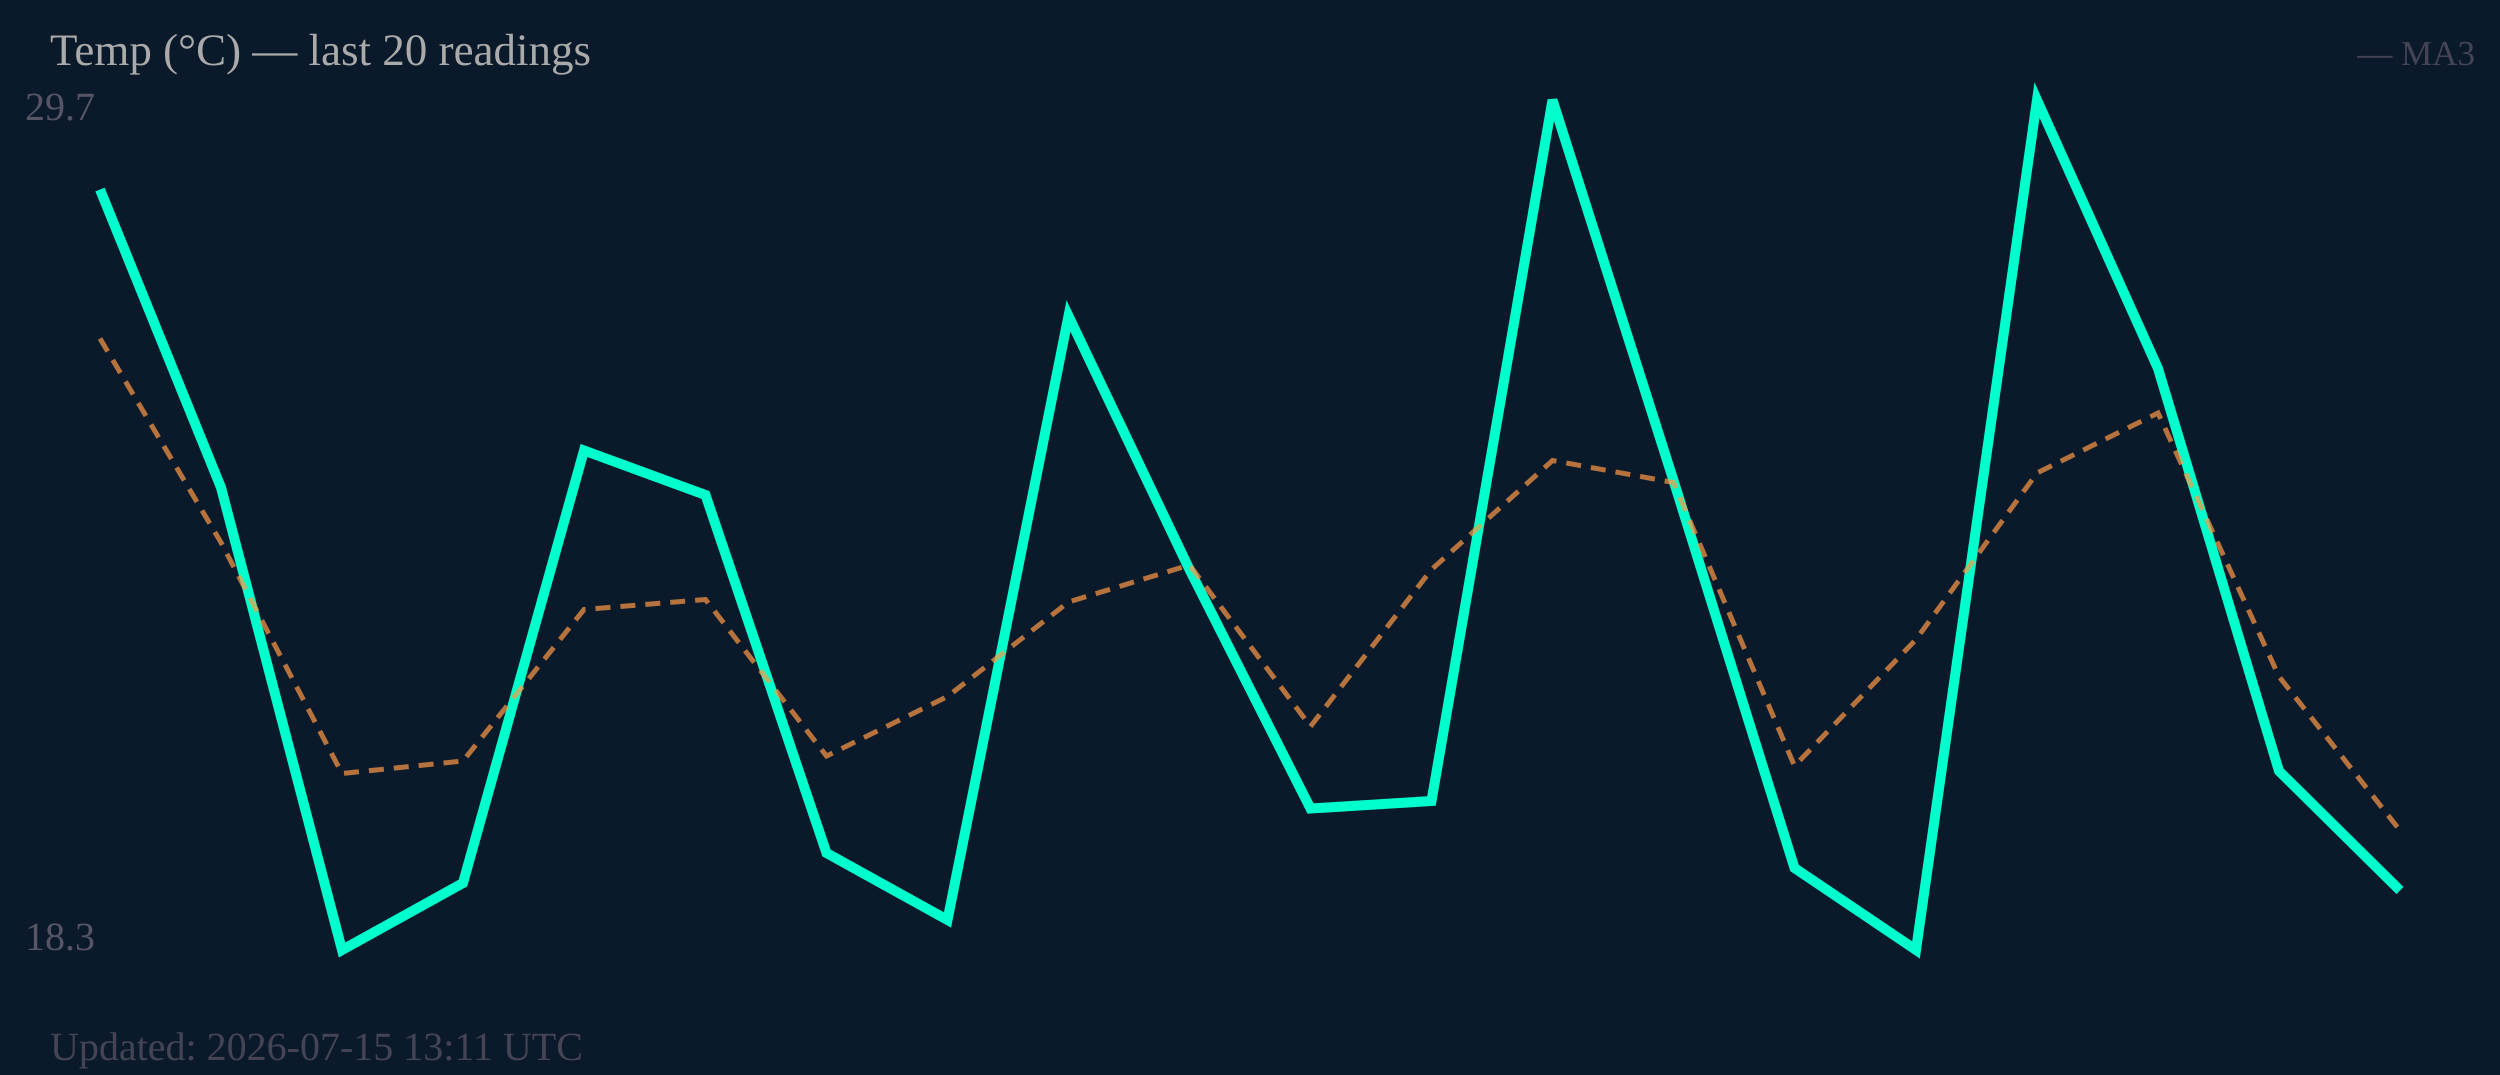
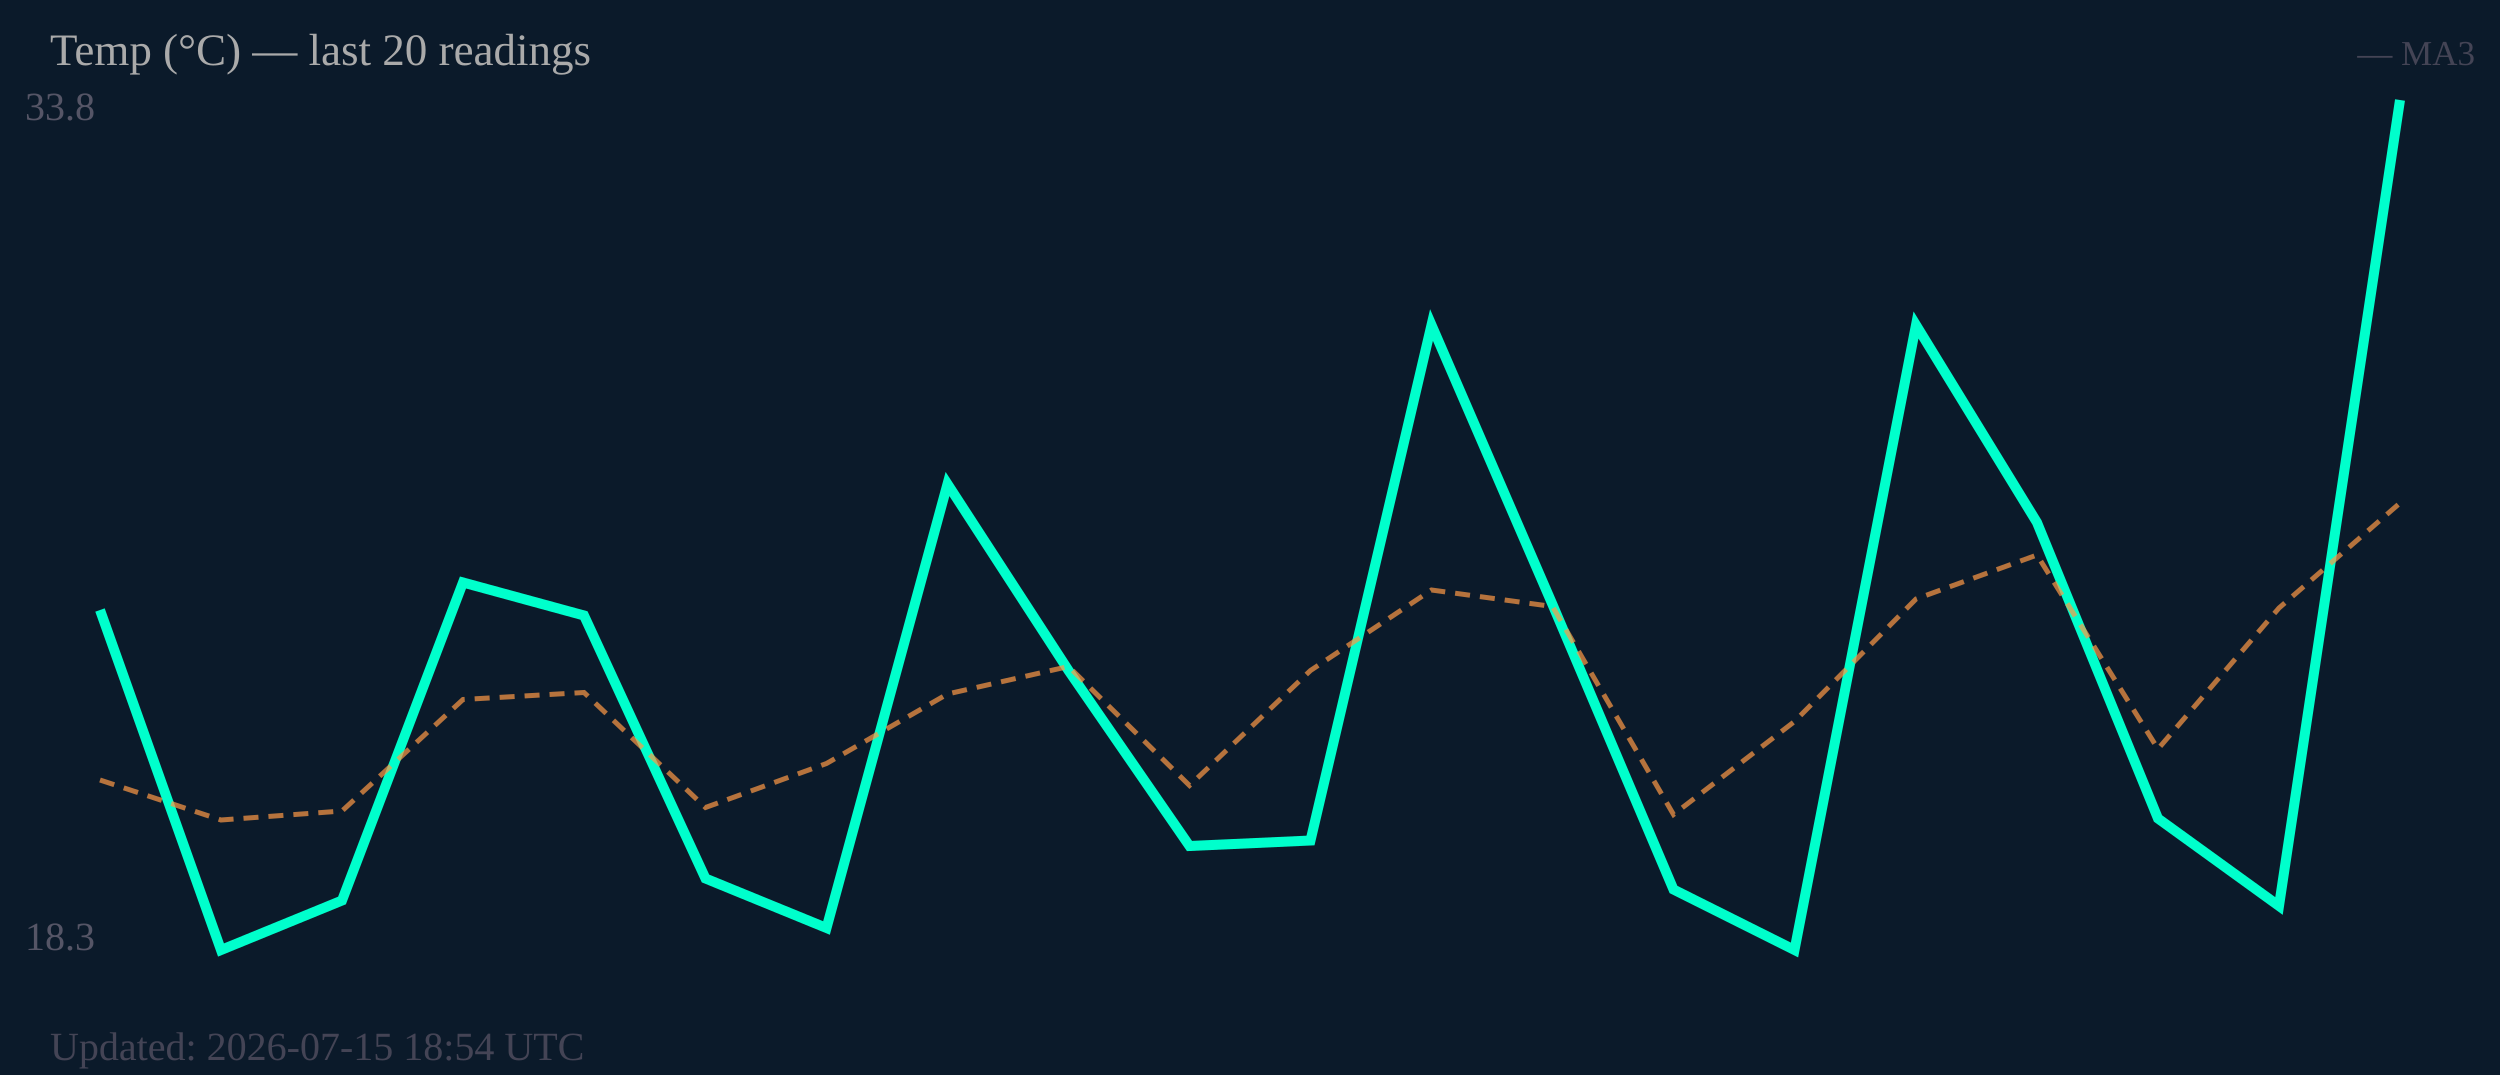
<svg xmlns="http://www.w3.org/2000/svg" width="500" height="215" viewBox="0 0 500 215">
  <rect width="500" height="215" fill="#0b1a2a" />
-   <text x="5" y="24" font-size="8" fill="#556">29.7</text>
+   <text x="5" y="24" font-size="8" fill="#556">33.8</text>
  <text x="5" y="190" font-size="8" fill="#556">18.3</text>
-   <polyline fill="none" stroke="#00ffcc" stroke-width="2" points="20.0,37.9 44.2,97.5 68.4,190.0 92.6,176.6 116.8,90.1 141.1,99.0 165.3,170.6 189.5,184.0 213.7,63.2 237.9,113.9 262.1,161.7 286.3,160.2 310.5,20.0 334.7,96.1 358.9,173.6 383.2,190.0 407.4,20.0 431.6,73.7 455.8,154.2 480.0,178.1" />
-   <polyline fill="none" stroke="#ff9944" stroke-width="1" stroke-dasharray="3,2" opacity="0.7" points="20.0,67.7 44.2,108.5 68.4,154.7 92.6,152.2 116.8,121.9 141.1,119.9 165.3,151.2 189.5,139.3 213.7,120.4 237.9,113.0 262.1,145.3 286.3,113.9 310.5,92.1 334.7,96.5 358.9,153.2 383.2,127.9 407.4,94.6 431.6,82.6 455.8,135.3 480.0,166.1" />
+   <polyline fill="none" stroke="#00ffcc" stroke-width="2" points="20.0,122.0 44.2,190.0 68.4,180.1 92.6,116.5 116.8,123.1 141.1,175.7 165.3,185.6 189.5,96.8 213.7,134.1 237.9,169.2 262.1,168.1 286.3,65.0 310.5,120.9 334.7,177.9 358.9,190.0 383.2,65.0 407.4,104.5 431.6,163.7 455.8,181.2 480.0,20.0" />
+   <polyline fill="none" stroke="#ff9944" stroke-width="1" stroke-dasharray="3,2" opacity="0.7" points="20.0,156.0 44.2,164.0 68.4,162.2 92.6,139.9 116.8,138.5 141.1,161.5 165.3,152.7 189.5,138.8 213.7,133.3 237.9,157.1 262.1,134.1 286.3,118.0 310.5,121.3 334.7,162.9 358.9,144.3 383.2,119.8 407.4,111.0 431.6,149.8 455.8,121.6 480.0,100.6" />
  <text x="10" y="13" font-size="9" fill="#aaa">Temp (°C) — last 20 readings</text>
  <text x="495" y="13" font-size="7" fill="#445" text-anchor="end">— MA3</text>
-   <text x="10" y="212" font-size="8" fill="#445">Updated: 2026-07-15 13:11 UTC</text>
+   <text x="10" y="212" font-size="8" fill="#445">Updated: 2026-07-15 18:54 UTC</text>
</svg>
